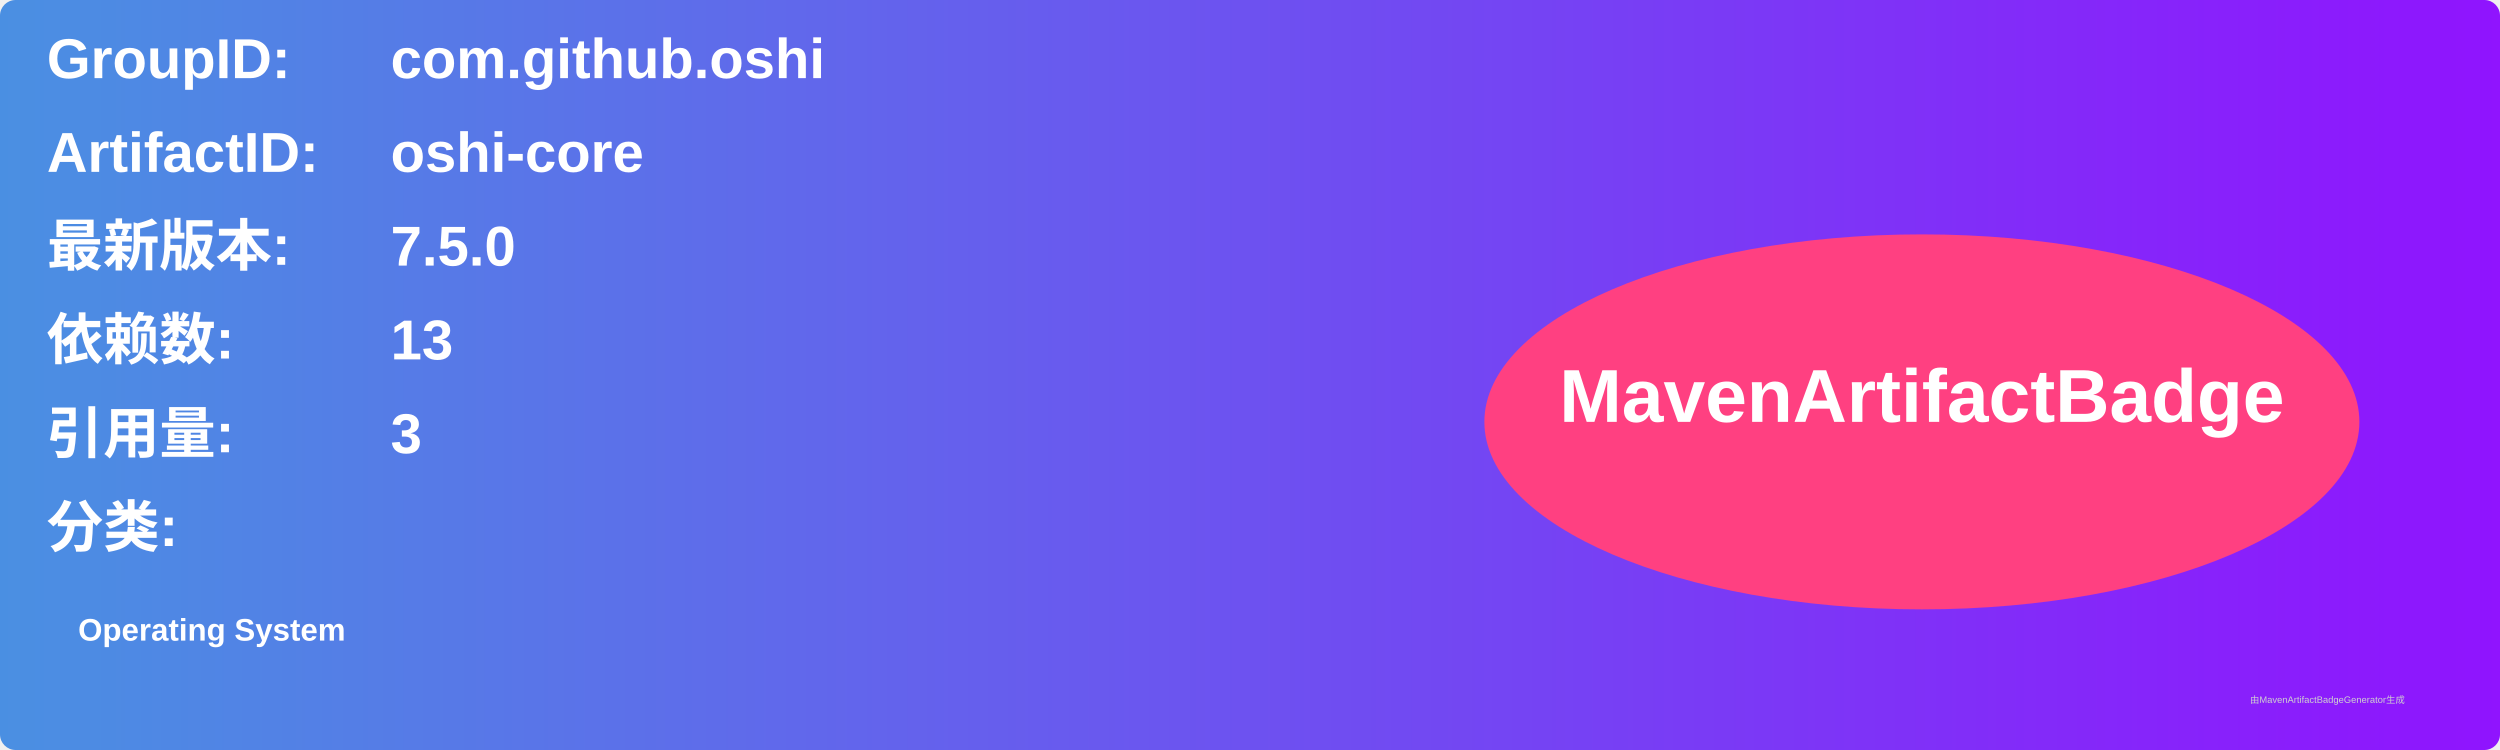
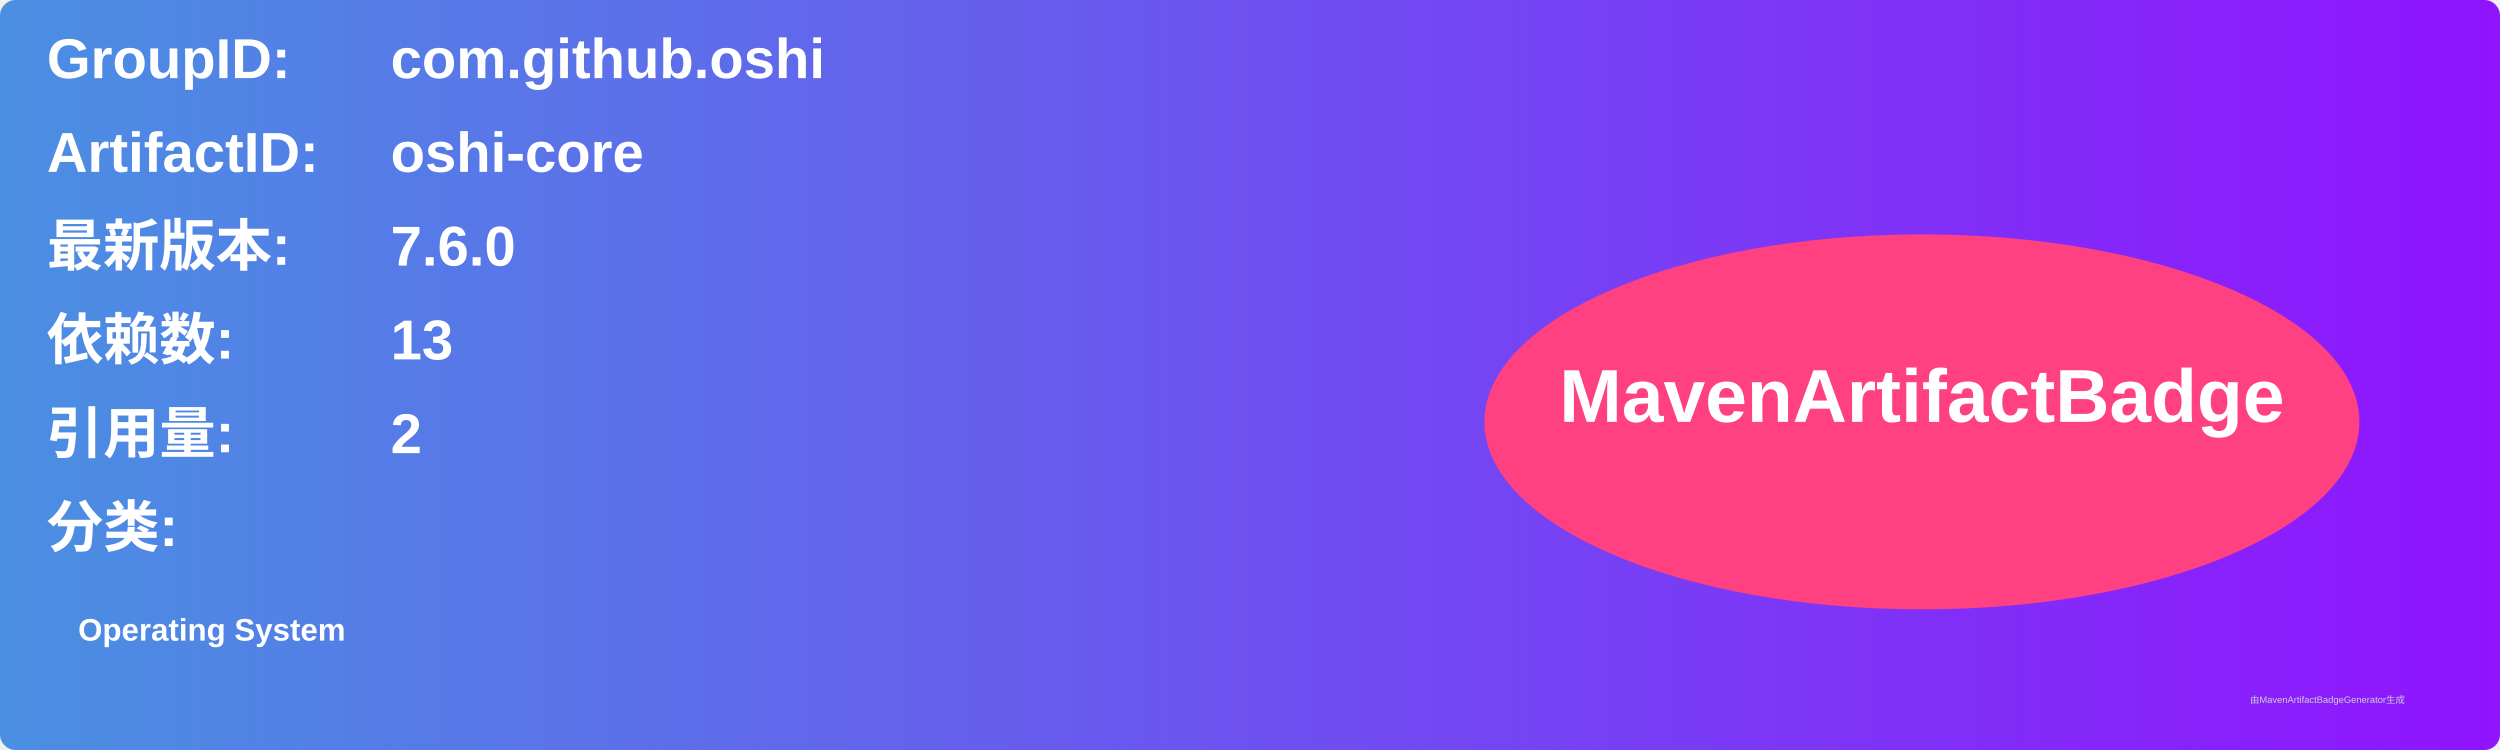
<svg xmlns="http://www.w3.org/2000/svg" width="800" height="240" viewBox="0 0 800 240">
  <linearGradient id="grad" x1="0%" y1="0%" x2="100%" y2="0%">
    <stop offset="0%" stop-color="#4a90e2" />
    <stop offset="100%" stop-color="#9013fe" />
  </linearGradient>
  <rect width="100%" height="100%" rx="5" ry="5" fill="url(#grad)" />
  <g transform="translate(15, 15)">
    <text x="0" y="10" font-family="Arial" font-size="18" fill="white" font-weight="bold" width="260">GroupID:</text>
    <text x="110" y="10" font-family="Arial" font-size="18" fill="white" font-weight="bold" width="460">com.github.oshi</text>
    <text x="0" y="40" font-family="Arial" font-size="18" fill="white" font-weight="bold" width="260">ArtifactID:</text>
    <text x="110" y="40" font-family="Arial" font-size="18" fill="white" font-weight="bold" width="460">oshi-core</text>
    <text x="0" y="70" font-family="Arial" font-size="18" fill="white" font-weight="bold">最新版本:</text>
    <text x="110" y="70" font-family="Arial" font-size="18" fill="white" font-weight="bold">
-       <tspan font-weight="bold">7.5.0</tspan>
+       <tspan font-weight="bold">7.6.0</tspan>
    </text>
    <text x="0" y="100" font-family="Arial" font-size="18" fill="white" font-weight="bold">依赖数: </text>
    <text x="110" y="100" font-family="Arial" font-size="18" fill="white">
      <tspan font-weight="bold">13</tspan>
    </text>
    <text x="0" y="130" font-family="Arial" font-size="18" fill="white" font-weight="bold">引用量: </text>
    <text x="110" y="130" font-family="Arial" font-size="18" fill="white">
-       <tspan font-weight="bold">3</tspan>
+       <tspan font-weight="bold">2</tspan>
    </text>
    <text x="0" y="160" font-family="Arial" font-size="18" fill="white" font-weight="bold">分类:</text>
    <text x="10" y="190" font-family="Arial" font-size="10" fill="white">
      <tspan font-weight="bold">Operating System</tspan>
    </text>
    <ellipse cx="600" cy="120" rx="140" ry="60" fill="#ff4081" />
    <text x="600" y="120" text-anchor="middle" font-family="Arial" font-size="24" fill="white" font-weight="bold">MavenArtifactBadge</text>
  </g>
  <text x="720" y="225" font-family="Arial" font-size="3" fill="#d0d0d0">由MavenArtifactBadgeGenerator生成</text>
</svg>
